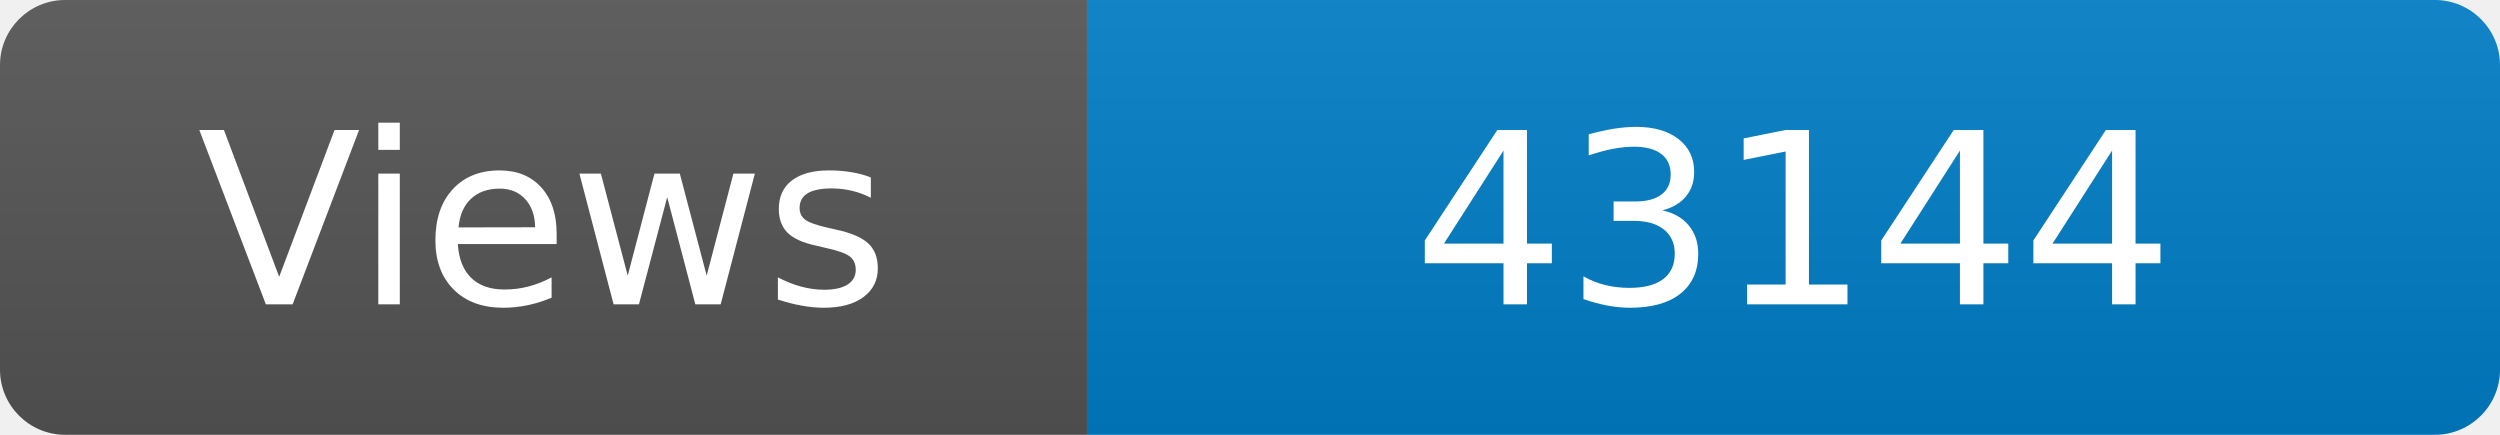
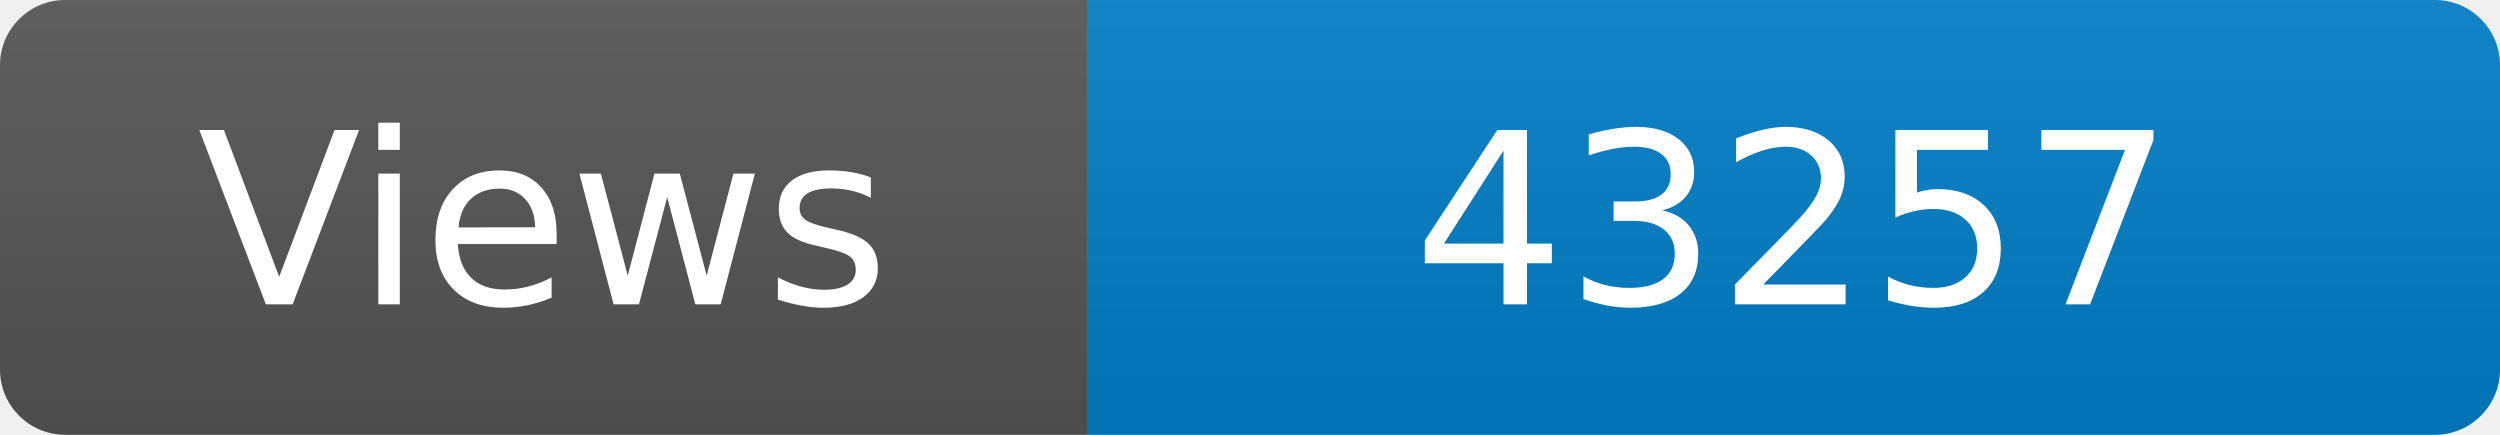
<svg xmlns="http://www.w3.org/2000/svg" width="115" height="20" role="img" aria-label="Maintained?: yes">
  <linearGradient id="s" x2="0" y2="100%">
    <stop offset="0" stop-color="#bbb" stop-opacity=".1" />
    <stop offset="1" stop-opacity=".1" />
  </linearGradient>
  <clipPath id="r">
    <rect width="115" height="20" rx="3" fill="#fff" />
  </clipPath>
  <g clip-path="url(#r)">
    <rect width="50" height="20" fill="#555" />
    <rect x="50" width="160" height="20" fill="#007ec6" />
    <rect width="115" height="20" fill="url(#s)" />
  </g>
  <g fill="#fff" text-anchor="middle" font-family="Verdana,Geneva,DejaVu Sans,sans-serif" font-size="110">
    <text x="250" y="140" transform="scale(.1)" fill="#fff">Views</text>
-     <text x="825" y="140" transform="scale(.1)" fill="#fff">43144</text>
+     <text x="825" y="140" transform="scale(.1)" fill="#fff">43257</text>
  </g>
</svg>
